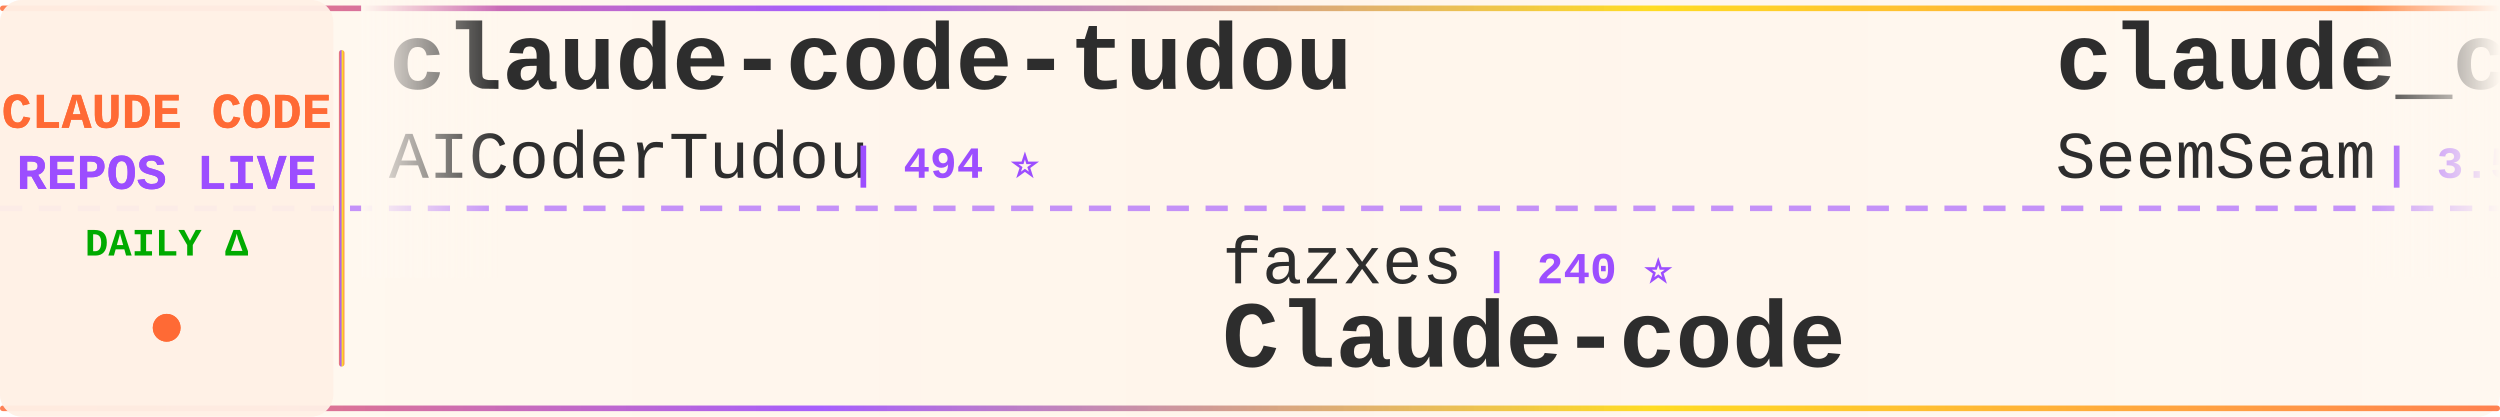
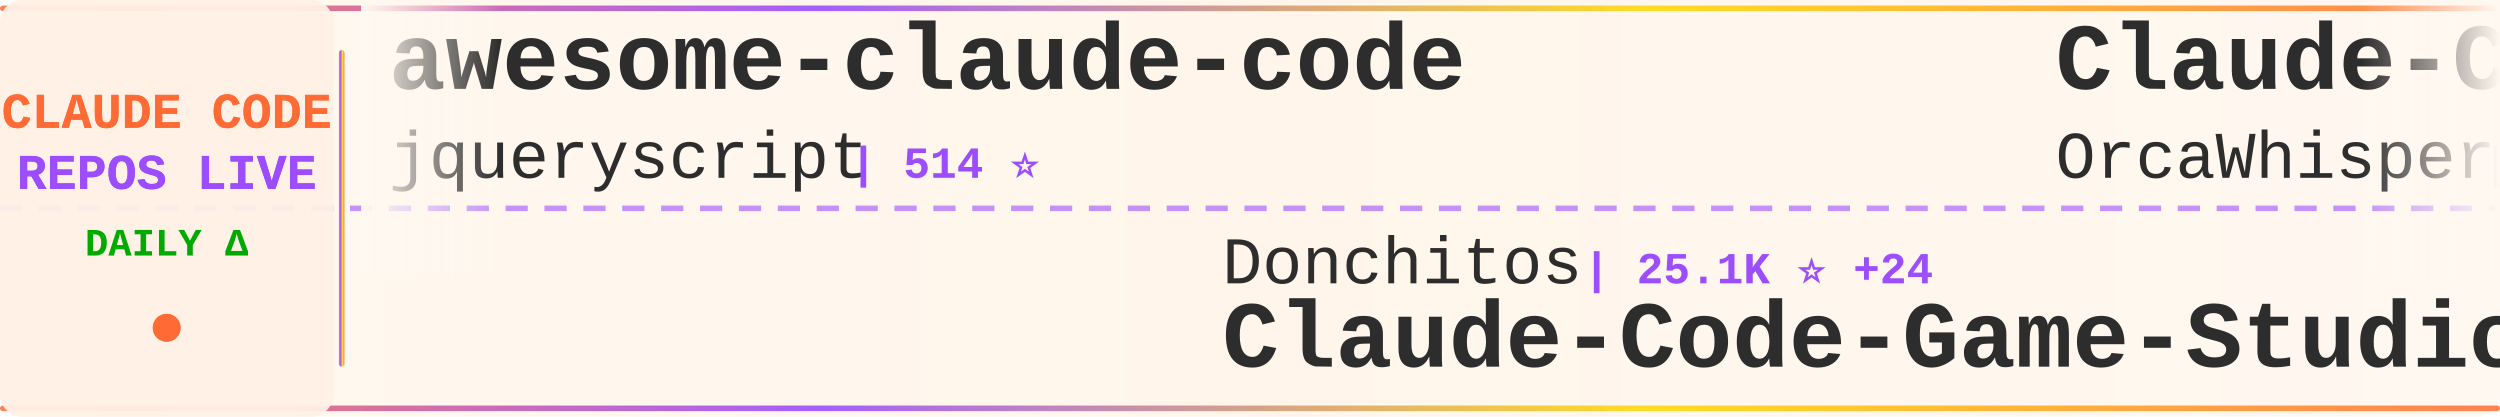
<svg xmlns="http://www.w3.org/2000/svg" width="900" height="150">
  <defs>
    <linearGradient id="tickerBg" x1="0%" y1="0%" x2="100%" y2="0%">
      <stop offset="0%" style="stop-color:#fff8f0;stop-opacity:0.98" />
      <stop offset="50%" style="stop-color:#fff5eb;stop-opacity:1" />
      <stop offset="100%" style="stop-color:#fff8f0;stop-opacity:0.98" />
    </linearGradient>
    <linearGradient id="borderGrad" x1="0%" y1="0%" x2="100%" y2="0%">
      <stop offset="0%" style="stop-color:#FF6B35;stop-opacity:0.85">
        <animate attributeName="stop-opacity" values="0.85;1;0.85" dur="2s" repeatCount="indefinite" />
      </stop>
      <stop offset="33%" style="stop-color:#9C4EFF;stop-opacity:0.9">
        <animate attributeName="stop-opacity" values="0.9;1;0.9" dur="2.2s" repeatCount="indefinite" />
      </stop>
      <stop offset="66%" style="stop-color:#FFD700;stop-opacity:0.85">
        <animate attributeName="stop-opacity" values="0.85;1;0.85" dur="1.8s" repeatCount="indefinite" />
      </stop>
      <stop offset="100%" style="stop-color:#FF6B35;stop-opacity:0.85">
        <animate attributeName="stop-opacity" values="0.85;1;0.85" dur="2s" repeatCount="indefinite" />
      </stop>
    </linearGradient>
    <filter id="textGlow">
      <feGaussianBlur stdDeviation="0.15" result="coloredBlur" />
      <feMerge>
        <feMergeNode in="coloredBlur" />
        <feMergeNode in="SourceGraphic" />
      </feMerge>
    </filter>
    <filter id="metricGlow">
      <feGaussianBlur stdDeviation="0.2" result="coloredBlur" />
      <feMerge>
        <feMergeNode in="coloredBlur" />
        <feMergeNode in="SourceGraphic" />
      </feMerge>
    </filter>
    <linearGradient id="leftFade" x1="0%" y1="0%" x2="100%" y2="0%">
      <stop offset="0%" style="stop-color:#fff8f0;stop-opacity:1" />
      <stop offset="100%" style="stop-color:#fff8f0;stop-opacity:0" />
    </linearGradient>
    <linearGradient id="rightFade" x1="0%" y1="0%" x2="100%" y2="0%">
      <stop offset="0%" style="stop-color:#fff8f0;stop-opacity:0" />
      <stop offset="100%" style="stop-color:#fff8f0;stop-opacity:1" />
    </linearGradient>
  </defs>
  <rect width="900" height="150" fill="url(#tickerBg)" rx="8" />
  <rect x="0" y="2" width="900" height="2" fill="url(#borderGrad)" rx="1" />
  <rect x="0" y="146" width="900" height="2" fill="url(#borderGrad)" rx="1" />
  <line x1="0" y1="75" x2="900" y2="75" stroke="#9C4EFF" stroke-width="2" stroke-dasharray="8 6" opacity="0.6" />
  <rect x="0" y="0" width="120" height="150" fill="#fff0e6" opacity="0.95" rx="8" />
  <text x="60" y="46" font-family="'Courier New', monospace" font-size="18" font-weight="bold" fill="#FF6B35" text-anchor="middle" filter="url(#textGlow)">
    CLAUDE CODE
  </text>
  <text x="60" y="68" font-family="'Courier New', monospace" font-size="18" font-weight="bold" fill="#9C4EFF" text-anchor="middle" filter="url(#textGlow)">
    REPOS LIVE
  </text>
  <text x="60" y="92" font-family="'Courier New', monospace" font-size="14" font-weight="bold" fill="#00aa00" text-anchor="middle">
    DAILY Δ
  </text>
  <circle cx="60" cy="118" r="5" fill="#FF6B35" filter="url(#metricGlow)">
    <animate attributeName="r" values="4;6;4" dur="1.5s" repeatCount="indefinite" />
    <animate attributeName="opacity" values="0.6;1;0.6" dur="1.5s" repeatCount="indefinite" />
  </circle>
  <rect x="122" y="18" width="2" height="114" fill="url(#borderGrad)" rx="1" />
  <clipPath id="tickerClip">
    <rect x="130" y="0" width="770" height="150" />
  </clipPath>
  <g clip-path="url(#tickerClip)">
    <g id="tickerItems">
      <animateTransform attributeName="transform" attributeType="XML" type="translate" from="0 0" to="-3000 0" dur="54s" repeatCount="indefinite" />
      <g transform="translate(0, 0)">
-         <text x="140" y="32" font-family="'Courier New', monospace" font-size="34" font-weight="bold" fill="#2d2d2d">claude-code-tudou</text>
-         <text x="140" y="64" font-family="'Courier New', monospace" font-size="24" font-weight="normal" fill="#2d2d2d" opacity="1.0">AICoderTudou</text>
-         <text x="306" y="64" font-family="'Courier New', monospace" font-size="16" font-weight="bold" fill="#9C4EFF"> | 494 ⭐</text>
+         <text x="140" y="32" font-family="'Courier New', monospace" font-size="34" font-weight="bold" fill="#2d2d2d">awesome-claude-code</text>
+         <text x="140" y="64" font-family="'Courier New', monospace" font-size="24" font-weight="normal" fill="#2d2d2d" opacity="1.0">jqueryscript</text>
+         <text x="306" y="64" font-family="'Courier New', monospace" font-size="16" font-weight="bold" fill="#9C4EFF"> | 514 ⭐</text>
      </g>
      <g transform="translate(300, 0)">
-         <text x="140" y="102" font-family="'Courier New', monospace" font-size="24" font-weight="normal" fill="#2d2d2d" opacity="1.0">fazxes</text>
-         <text x="234" y="102" font-family="'Courier New', monospace" font-size="16" font-weight="bold" fill="#9C4EFF"> | 240 ⭐</text>
-         <text x="140" y="132" font-family="'Courier New', monospace" font-size="34" font-weight="bold" fill="#2d2d2d">Claude-code</text>
+         <text x="140" y="102" font-family="'Courier New', monospace" font-size="24" font-weight="normal" fill="#2d2d2d" opacity="1.0">Donchitos</text>
+         <text x="270" y="102" font-family="'Courier New', monospace" font-size="16" font-weight="bold" fill="#9C4EFF"> | 25.1K ⭐ +24</text>
+         <text x="140" y="132" font-family="'Courier New', monospace" font-size="34" font-weight="bold" fill="#2d2d2d">Claude-Code-Game-Studios</text>
      </g>
      <g transform="translate(600, 0)">
-         <text x="140" y="32" font-family="'Courier New', monospace" font-size="34" font-weight="bold" fill="#2d2d2d">claude_codex_bridge</text>
-         <text x="140" y="64" font-family="'Courier New', monospace" font-size="24" font-weight="normal" fill="#2d2d2d" opacity="1.0">SeemSeam</text>
-         <text x="258" y="64" font-family="'Courier New', monospace" font-size="16" font-weight="bold" fill="#9C4EFF"> | 3.5K ⭐</text>
+         <text x="140" y="32" font-family="'Courier New', monospace" font-size="34" font-weight="bold" fill="#2d2d2d">Claude-Code</text>
+         <text x="140" y="64" font-family="'Courier New', monospace" font-size="24" font-weight="normal" fill="#2d2d2d" opacity="1.0">OrcaWhisper</text>
+         <text x="294" y="64" font-family="'Courier New', monospace" font-size="16" font-weight="bold" fill="#9C4EFF"> | 96 ⭐</text>
      </g>
      <g transform="translate(900, 0)">
-         <text x="140" y="102" font-family="'Courier New', monospace" font-size="24" font-weight="normal" fill="#2d2d2d" opacity="1.0">Piebald-AI</text>
-         <text x="282" y="102" font-family="'Courier New', monospace" font-size="16" font-weight="bold" fill="#9C4EFF"> | 12.7K ⭐ +6</text>
-         <text x="140" y="132" font-family="'Courier New', monospace" font-size="34" font-weight="bold" fill="#2d2d2d">claude-code-system-promp...</text>
+         <text x="140" y="102" font-family="'Courier New', monospace" font-size="24" font-weight="normal" fill="#2d2d2d" opacity="1.0">pengchengneo</text>
+         <text x="306" y="102" font-family="'Courier New', monospace" font-size="16" font-weight="bold" fill="#9C4EFF"> | 1.8K ⭐ +1</text>
+         <text x="140" y="132" font-family="'Courier New', monospace" font-size="34" font-weight="bold" fill="#2d2d2d">Claude-Code</text>
      </g>
      <g transform="translate(1200, 0)">
-         <text x="140" y="32" font-family="'Courier New', monospace" font-size="34" font-weight="bold" fill="#2d2d2d">claude-code-local</text>
-         <text x="140" y="64" font-family="'Courier New', monospace" font-size="24" font-weight="normal" fill="#2d2d2d" opacity="1.0">nicedreamzapp</text>
-         <text x="318" y="64" font-family="'Courier New', monospace" font-size="16" font-weight="bold" fill="#9C4EFF"> | 3.3K ⭐</text>
+         <text x="140" y="32" font-family="'Courier New', monospace" font-size="34" font-weight="bold" fill="#2d2d2d">claude-code-templates</text>
+         <text x="140" y="64" font-family="'Courier New', monospace" font-size="24" font-weight="normal" fill="#2d2d2d" opacity="1.0">davila7</text>
+         <text x="246" y="64" font-family="'Courier New', monospace" font-size="16" font-weight="bold" fill="#9C4EFF"> | 30.7K ⭐ +15</text>
      </g>
      <g transform="translate(1500, 0)">
-         <text x="140" y="102" font-family="'Courier New', monospace" font-size="24" font-weight="normal" fill="#2d2d2d" opacity="1.0">huangjia2019</text>
-         <text x="306" y="102" font-family="'Courier New', monospace" font-size="16" font-weight="bold" fill="#9C4EFF"> | 1.1K ⭐</text>
-         <text x="140" y="132" font-family="'Courier New', monospace" font-size="34" font-weight="bold" fill="#2d2d2d">claude-code-engineering</text>
+         <text x="140" y="102" font-family="'Courier New', monospace" font-size="24" font-weight="normal" fill="#2d2d2d" opacity="1.0">nicedreamzapp</text>
+         <text x="318" y="102" font-family="'Courier New', monospace" font-size="16" font-weight="bold" fill="#9C4EFF"> | 3.3K ⭐</text>
+         <text x="140" y="132" font-family="'Courier New', monospace" font-size="34" font-weight="bold" fill="#2d2d2d">claude-code-local</text>
      </g>
      <g transform="translate(1800, 0)">
-         <text x="140" y="32" font-family="'Courier New', monospace" font-size="34" font-weight="bold" fill="#2d2d2d">claude-code-my-workflow</text>
-         <text x="140" y="64" font-family="'Courier New', monospace" font-size="24" font-weight="normal" fill="#2d2d2d" opacity="1.0">pedrohcgs</text>
-         <text x="270" y="64" font-family="'Courier New', monospace" font-size="16" font-weight="bold" fill="#9C4EFF"> | 1.6K ⭐ +1</text>
+         <text x="140" y="32" font-family="'Courier New', monospace" font-size="34" font-weight="bold" fill="#2d2d2d">ralph-claude-code</text>
+         <text x="140" y="64" font-family="'Courier New', monospace" font-size="24" font-weight="normal" fill="#2d2d2d" opacity="1.0">frankbria</text>
+         <text x="270" y="64" font-family="'Courier New', monospace" font-size="16" font-weight="bold" fill="#9C4EFF"> | 9.6K ⭐</text>
      </g>
      <g transform="translate(2100, 0)">
-         <text x="140" y="102" font-family="'Courier New', monospace" font-size="24" font-weight="normal" fill="#2d2d2d" opacity="1.0">alejandrobalderas</text>
-         <text x="366" y="102" font-family="'Courier New', monospace" font-size="16" font-weight="bold" fill="#9C4EFF"> | 2.8K ⭐</text>
-         <text x="140" y="132" font-family="'Courier New', monospace" font-size="34" font-weight="bold" fill="#2d2d2d">claude-code-from-source</text>
+         <text x="140" y="102" font-family="'Courier New', monospace" font-size="24" font-weight="normal" fill="#2d2d2d" opacity="1.0">Chachamaru127</text>
+         <text x="318" y="102" font-family="'Courier New', monospace" font-size="16" font-weight="bold" fill="#9C4EFF"> | 3.1K ⭐</text>
+         <text x="140" y="132" font-family="'Courier New', monospace" font-size="34" font-weight="bold" fill="#2d2d2d">claude-code-harness</text>
      </g>
      <g transform="translate(2400, 0)">
-         <text x="140" y="32" font-family="'Courier New', monospace" font-size="34" font-weight="bold" fill="#2d2d2d">claude-code-analysis</text>
-         <text x="140" y="64" font-family="'Courier New', monospace" font-size="24" font-weight="normal" fill="#2d2d2d" opacity="1.0">liuup</text>
-         <text x="222" y="64" font-family="'Courier New', monospace" font-size="16" font-weight="bold" fill="#9C4EFF"> | 3.9K ⭐ +1</text>
+         <text x="140" y="32" font-family="'Courier New', monospace" font-size="34" font-weight="bold" fill="#2d2d2d">claude-code-ultimate-gui...</text>
+         <text x="140" y="64" font-family="'Courier New', monospace" font-size="24" font-weight="normal" fill="#2d2d2d" opacity="1.0">FlorianBruniaux</text>
+         <text x="342" y="64" font-family="'Courier New', monospace" font-size="16" font-weight="bold" fill="#9C4EFF"> | 6.0K ⭐</text>
      </g>
      <g transform="translate(2700, 0)">
+         <text x="140" y="102" font-family="'Courier New', monospace" font-size="24" font-weight="normal" fill="#2d2d2d" opacity="1.0">JrCx7scC</text>
+         <text x="258" y="102" font-family="'Courier New', monospace" font-size="16" font-weight="bold" fill="#9C4EFF"> | 376 ⭐</text>
+         <text x="140" y="132" font-family="'Courier New', monospace" font-size="34" font-weight="bold" fill="#2d2d2d">claude-code-source</text>
+       </g>
+       <g transform="translate(3000, 0)">
+         <text x="140" y="32" font-family="'Courier New', monospace" font-size="34" font-weight="bold" fill="#2d2d2d">awesome-claude-code</text>
+         <text x="140" y="64" font-family="'Courier New', monospace" font-size="24" font-weight="normal" fill="#2d2d2d" opacity="1.0">jqueryscript</text>
+         <text x="306" y="64" font-family="'Courier New', monospace" font-size="16" font-weight="bold" fill="#9C4EFF"> | 514 ⭐</text>
+       </g>
+       <g transform="translate(3300, 0)">
        <text x="140" y="102" font-family="'Courier New', monospace" font-size="24" font-weight="normal" fill="#2d2d2d" opacity="1.0">Donchitos</text>
-         <text x="270" y="102" font-family="'Courier New', monospace" font-size="16" font-weight="bold" fill="#9C4EFF"> | 25.0K ⭐ +12</text>
+         <text x="270" y="102" font-family="'Courier New', monospace" font-size="16" font-weight="bold" fill="#9C4EFF"> | 25.1K ⭐ +24</text>
        <text x="140" y="132" font-family="'Courier New', monospace" font-size="34" font-weight="bold" fill="#2d2d2d">Claude-Code-Game-Studios</text>
      </g>
-       <g transform="translate(3000, 0)">
-         <text x="140" y="32" font-family="'Courier New', monospace" font-size="34" font-weight="bold" fill="#2d2d2d">claude-code-tudou</text>
-         <text x="140" y="64" font-family="'Courier New', monospace" font-size="24" font-weight="normal" fill="#2d2d2d" opacity="1.0">AICoderTudou</text>
-         <text x="306" y="64" font-family="'Courier New', monospace" font-size="16" font-weight="bold" fill="#9C4EFF"> | 494 ⭐</text>
-       </g>
-       <g transform="translate(3300, 0)">
-         <text x="140" y="102" font-family="'Courier New', monospace" font-size="24" font-weight="normal" fill="#2d2d2d" opacity="1.0">fazxes</text>
-         <text x="234" y="102" font-family="'Courier New', monospace" font-size="16" font-weight="bold" fill="#9C4EFF"> | 240 ⭐</text>
-         <text x="140" y="132" font-family="'Courier New', monospace" font-size="34" font-weight="bold" fill="#2d2d2d">Claude-code</text>
-       </g>
      <g transform="translate(3600, 0)">
-         <text x="140" y="32" font-family="'Courier New', monospace" font-size="34" font-weight="bold" fill="#2d2d2d">claude_codex_bridge</text>
-         <text x="140" y="64" font-family="'Courier New', monospace" font-size="24" font-weight="normal" fill="#2d2d2d" opacity="1.0">SeemSeam</text>
-         <text x="258" y="64" font-family="'Courier New', monospace" font-size="16" font-weight="bold" fill="#9C4EFF"> | 3.5K ⭐</text>
+         <text x="140" y="32" font-family="'Courier New', monospace" font-size="34" font-weight="bold" fill="#2d2d2d">Claude-Code</text>
+         <text x="140" y="64" font-family="'Courier New', monospace" font-size="24" font-weight="normal" fill="#2d2d2d" opacity="1.0">OrcaWhisper</text>
+         <text x="294" y="64" font-family="'Courier New', monospace" font-size="16" font-weight="bold" fill="#9C4EFF"> | 96 ⭐</text>
      </g>
      <g transform="translate(3900, 0)">
-         <text x="140" y="102" font-family="'Courier New', monospace" font-size="24" font-weight="normal" fill="#2d2d2d" opacity="1.0">Piebald-AI</text>
-         <text x="282" y="102" font-family="'Courier New', monospace" font-size="16" font-weight="bold" fill="#9C4EFF"> | 12.7K ⭐ +6</text>
-         <text x="140" y="132" font-family="'Courier New', monospace" font-size="34" font-weight="bold" fill="#2d2d2d">claude-code-system-promp...</text>
+         <text x="140" y="102" font-family="'Courier New', monospace" font-size="24" font-weight="normal" fill="#2d2d2d" opacity="1.0">pengchengneo</text>
+         <text x="306" y="102" font-family="'Courier New', monospace" font-size="16" font-weight="bold" fill="#9C4EFF"> | 1.8K ⭐ +1</text>
+         <text x="140" y="132" font-family="'Courier New', monospace" font-size="34" font-weight="bold" fill="#2d2d2d">Claude-Code</text>
      </g>
    </g>
  </g>
  <rect x="130" y="0" width="50" height="100" fill="url(#leftFade)" />
  <rect x="850" y="0" width="50" height="100" fill="url(#rightFade)" />
</svg>
